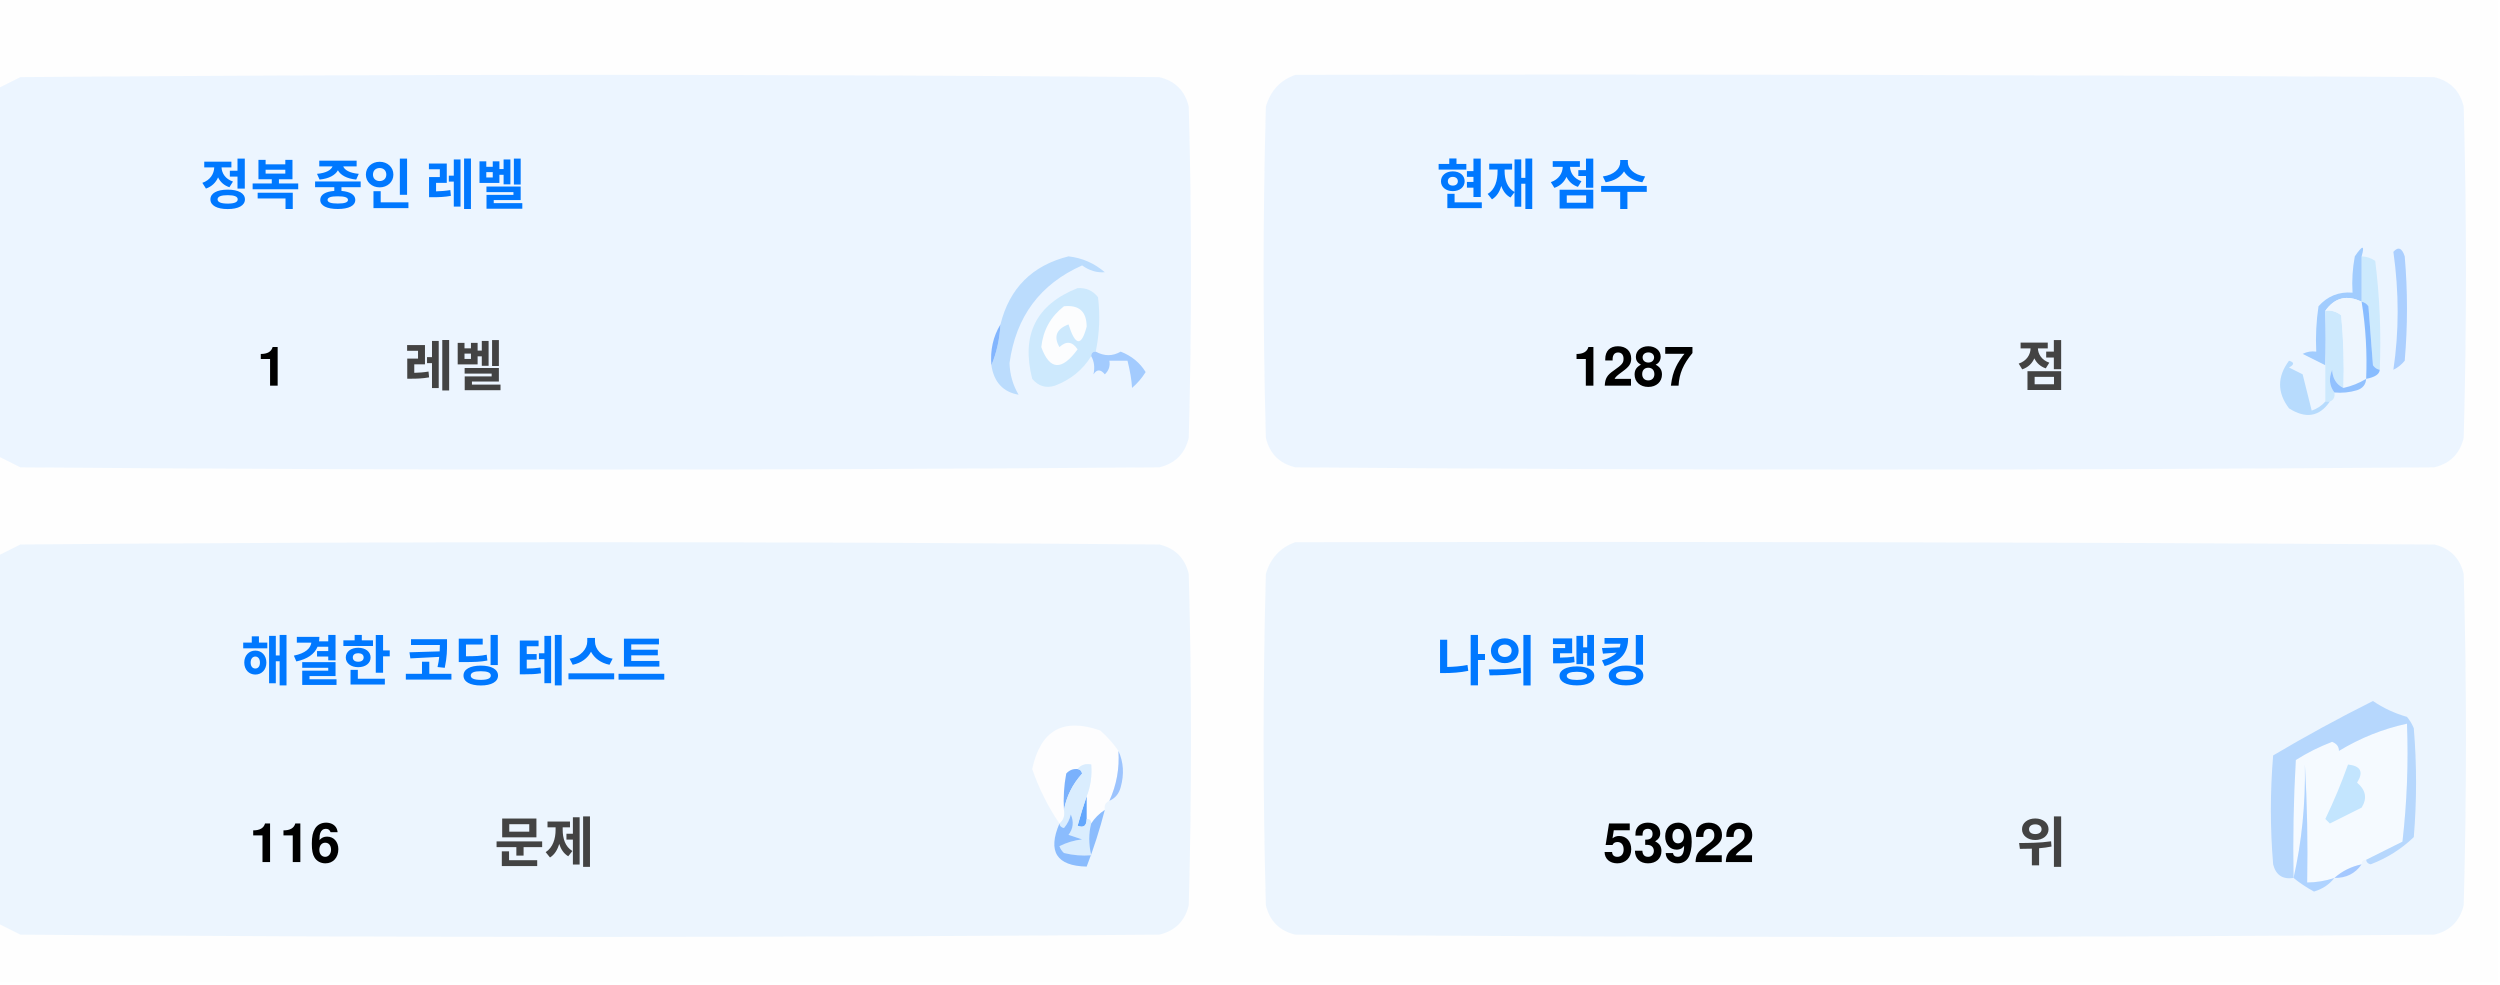
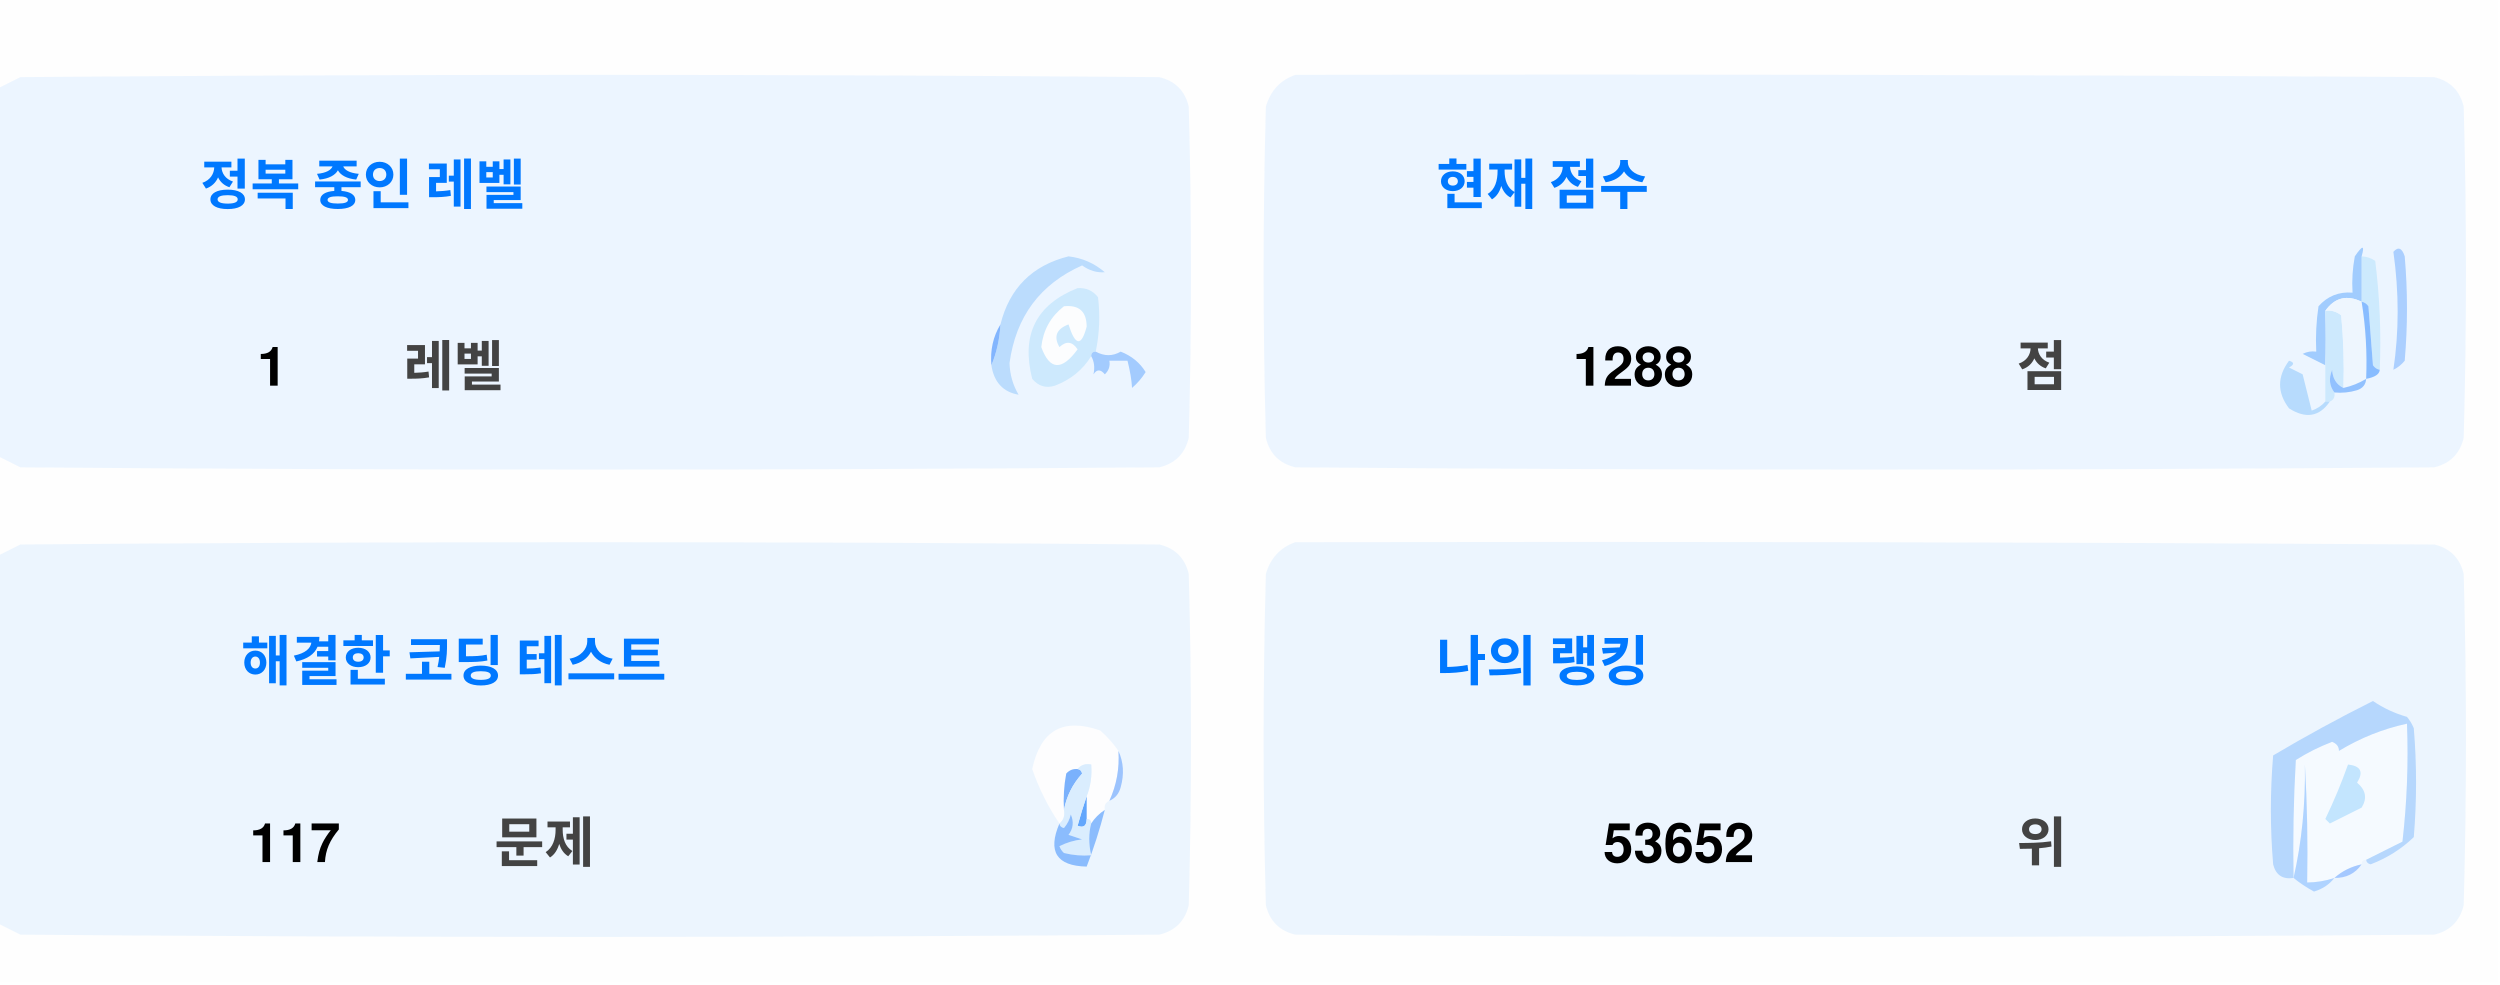
<svg xmlns="http://www.w3.org/2000/svg" version="1.1" width="551px" height="217px" style="shape-rendering:geometricPrecision; text-rendering:geometricPrecision; image-rendering:optimizeQuality; fill-rule:evenodd; clip-rule:evenodd">
  <style>.title {fill: #434343;font-size: 1rem;line-height: 1.5rem;font-weight: bold;font-family: -apple-system, BlinkMacSystemFont, Segoe UI, Helvetica, Arial, sans-serif, Apple Color Emoji, Segoe UI Emoji;}.desc {fill: #434343;font-size: 2.5rem;font-weight: bold;line-height: 1.5rem;font-family: -apple-system, BlinkMacSystemFont, Segoe UI, Helvetica, Arial, sans-serif, Apple Color Emoji, Segoe UI Emoji;}.desc-2 {fill: #434343;font-size: 1rem;font-weight: bold;line-height: 1.5rem;font-family: -apple-system, BlinkMacSystemFont, Segoe UI, Helvetica, Arial, sans-serif, Apple Color Emoji, Segoe UI Emoji;}.text, .desc {animation: twinkling 4s ease-in-out infinite;}@keyframes twinkling {40% { opacity: 1; }50% { opacity: 0.5; }60% { opacity: 1; }70% { opacity: 0.5; }80% { opacity: 1; }}</style>
  <g>
    <path style="opacity:1" fill="#fefefe" d="M -0.5,-0.5 C 183.167,-0.5 366.833,-0.5 550.5,-0.5C 550.5,71.833 550.5,144.167 550.5,216.5C 366.833,216.5 183.167,216.5 -0.5,216.5C -0.5,212.167 -0.5,207.833 -0.5,203.5C 1.14,204.32 2.807,205.153 4.5,206C 88.167,206.667 171.833,206.667 255.5,206C 259,205.167 261.167,203 262,199.5C 262.667,175.167 262.667,150.833 262,126.5C 261.167,123 259,120.833 255.5,120C 171.833,119.333 88.167,119.333 4.5,120C 2.807,120.847 1.14,121.68 -0.5,122.5C -0.5,115.167 -0.5,107.833 -0.5,100.5C 1.14,101.32 2.807,102.153 4.5,103C 88.167,103.667 171.833,103.667 255.5,103C 259,102.167 261.167,100 262,96.5C 262.667,72.167 262.667,47.833 262,23.5C 261.167,20 259,17.833 255.5,17C 171.833,16.333 88.167,16.333 4.5,17C 2.807,17.847 1.14,18.68 -0.5,19.5C -0.5,12.833 -0.5,6.167 -0.5,-0.5 Z" />
  </g>
  <g>
    <path style="opacity:1" fill="#ecf5ff" d="M -0.5,100.5 C -0.5,73.5 -0.5,46.5 -0.5,19.5C 1.14,18.68 2.807,17.847 4.5,17C 88.167,16.333 171.833,16.333 255.5,17C 259,17.833 261.167,20 262,23.5C 262.667,47.833 262.667,72.167 262,96.5C 261.167,100 259,102.167 255.5,103C 171.833,103.667 88.167,103.667 4.5,103C 2.807,102.153 1.14,101.32 -0.5,100.5 Z" />
  </g>
  <g>
    <path style="opacity:1" fill="#ecf5ff" d="M 285.5,16.5 C 369.167,16.333 452.834,16.5 536.5,17C 540,17.833 542.167,20 543,23.5C 543.667,47.833 543.667,72.167 543,96.5C 542.167,100 540,102.167 536.5,103C 452.833,103.667 369.167,103.667 285.5,103C 282,102.167 279.833,100 279,96.5C 278.333,72.167 278.333,47.833 279,23.5C 280.018,19.985 282.185,17.652 285.5,16.5 Z" />
  </g>
  <g>
    <path style="opacity:1" fill="#cdeafd" d="M 520.5,56.5 C 521.583,56.539 522.583,56.873 523.5,57.5C 524.498,65.472 524.831,73.472 524.5,81.5C 523.883,81.389 523.383,81.056 523,80.5C 522.667,76.167 522.333,71.833 522,67.5C 521.617,66.944 521.117,66.611 520.5,66.5C 520.5,63.167 520.5,59.833 520.5,56.5 Z" />
  </g>
  <g>
    <path style="opacity:1" fill="#abcfff" d="M 527.5,55.5 C 528.566,54.308 529.399,54.641 530,56.5C 530.667,64.167 530.667,71.833 530,79.5C 529.311,80.357 528.478,81.023 527.5,81.5C 528.758,73.08 528.758,64.414 527.5,55.5 Z" />
  </g>
  <g>
    <path style="opacity:1" fill="#bbdcfd" d="M 218.5,80.5 C 219.657,77.727 220.324,74.727 220.5,71.5C 222.49,63.51 227.49,58.51 235.5,56.5C 238.528,56.847 241.194,58.014 243.5,60C 241.744,60.141 240.078,59.641 238.5,58.5C 229.247,62.607 223.914,69.773 222.5,80C 222.565,82.526 223.232,84.859 224.5,87C 221.07,86.397 219.07,84.231 218.5,80.5 Z" />
  </g>
  <g>
    <path style="opacity:1" fill="#cde9fd" d="M 241.5,77.5 C 240.833,77.5 240.5,77.833 240.5,78.5C 238.628,81.529 235.961,83.695 232.5,85C 230.536,85.624 228.869,85.124 227.5,83.5C 225.021,73.791 228.354,67.124 237.5,63.5C 239.374,63.39 240.874,64.056 242,65.5C 242.497,69.524 242.331,73.524 241.5,77.5 Z" />
  </g>
  <g>
    <path style="opacity:1" fill="#fcfdfe" d="M 234.5,67.5 C 237.826,67.162 239.493,68.662 239.5,72C 238.334,76.434 237,76.267 235.5,71.5C 232.832,72.515 232.166,74.182 233.5,76.5C 235.017,75.089 236.351,75.256 237.5,77C 234.006,81.771 231.34,81.605 229.5,76.5C 229.904,72.771 231.571,69.771 234.5,67.5 Z" />
  </g>
  <g>
    <path style="opacity:1" fill="#a1ccfe" d="M 520.5,56.5 C 520.5,59.833 520.5,63.167 520.5,66.5C 517.238,64.922 514.572,65.589 512.5,68.5C 512.617,72.81 512.617,76.81 512.5,80.5C 510.86,79.68 509.193,78.847 507.5,78C 508.448,77.517 509.448,77.35 510.5,77.5C 510.335,74.15 510.502,70.817 511,67.5C 512.995,65.253 515.495,64.253 518.5,64.5C 518.336,61.813 518.503,59.146 519,56.5C 520.731,53.969 521.231,53.969 520.5,56.5 Z" />
  </g>
  <g>
    <path style="opacity:1" fill="#cde9fd" d="M 512.5,68.5 C 513.822,68.33 514.989,68.663 516,69.5C 516.499,74.823 516.666,80.156 516.5,85.5C 514.955,84.77 514.122,83.437 514,81.5C 513.22,83.387 513.387,85.054 514.5,86.5C 514.672,87.492 514.338,88.158 513.5,88.5C 513.167,88.5 512.833,88.5 512.5,88.5C 512.5,85.833 512.5,83.167 512.5,80.5C 512.617,76.81 512.617,72.81 512.5,68.5 Z" />
  </g>
  <g>
    <path style="opacity:1" fill="#eef6fe" d="M 520.5,66.5 C 521.407,72.106 521.74,77.773 521.5,83.5C 519.95,84.441 518.284,85.108 516.5,85.5C 516.666,80.156 516.499,74.823 516,69.5C 514.989,68.663 513.822,68.33 512.5,68.5C 514.572,65.589 517.238,64.922 520.5,66.5 Z" />
  </g>
  <g>
    <path style="opacity:1" fill="#88bcff" d="M 520.5,66.5 C 521.117,66.611 521.617,66.944 522,67.5C 522.333,71.833 522.667,76.167 523,80.5C 523.383,81.056 523.883,81.389 524.5,81.5C 524.445,82.469 523.445,83.136 521.5,83.5C 521.74,77.773 521.407,72.106 520.5,66.5 Z" />
  </g>
  <g>
    <path style="opacity:1" fill="#82b5fe" d="M 220.5,71.5 C 220.324,74.727 219.657,77.727 218.5,80.5C 218.215,77.171 218.882,74.171 220.5,71.5 Z" />
  </g>
  <g>
    <path style="opacity:1" fill="#a3cbfe" d="M 240.5,78.5 C 240.5,77.833 240.833,77.5 241.5,77.5C 243.391,78.536 245.224,78.536 247,77.5C 249.391,78.429 251.225,79.929 252.5,82C 251.681,83.319 250.681,84.486 249.5,85.5C 249.409,83.777 249.075,81.777 248.5,79.5C 247.167,79.5 245.833,79.5 244.5,79.5C 244.719,80.675 244.386,81.675 243.5,82.5C 242.575,81.359 241.741,81.359 241,82.5C 241.331,80.981 241.164,79.648 240.5,78.5 Z" />
  </g>
  <g>
    <path style="opacity:1" fill="#b7dbfd" d="M 512.5,88.5 C 512.833,88.5 513.167,88.5 513.5,88.5C 511.199,91.857 508.199,92.357 504.5,90C 501.872,86.535 501.872,83.035 504.5,79.5C 505.696,79.846 505.696,80.346 504.5,81C 505.5,81.5 506.5,82 507.5,82.5C 508.167,85.167 508.833,87.833 509.5,90.5C 510.739,90.058 511.739,89.391 512.5,88.5 Z" />
  </g>
  <g>
    <path style="opacity:1" fill="#92c1fe" d="M 516.5,85.5 C 518.284,85.108 519.95,84.441 521.5,83.5C 521.423,84.75 520.756,85.583 519.5,86C 517.866,86.493 516.199,86.66 514.5,86.5C 513.387,85.054 513.22,83.387 514,81.5C 514.122,83.437 514.955,84.77 516.5,85.5 Z" />
  </g>
  <g>
    <path style="opacity:1" fill="#ecf5fe" d="M -0.5,203.5 C -0.5,176.5 -0.5,149.5 -0.5,122.5C 1.14,121.68 2.807,120.847 4.5,120C 88.167,119.333 171.833,119.333 255.5,120C 259,120.833 261.167,123 262,126.5C 262.667,150.833 262.667,175.167 262,199.5C 261.167,203 259,205.167 255.5,206C 171.833,206.667 88.167,206.667 4.5,206C 2.807,205.153 1.14,204.32 -0.5,203.5 Z" />
  </g>
  <g>
    <path style="opacity:1" fill="#ecf5fe" d="M 285.5,119.5 C 369.167,119.333 452.834,119.5 536.5,120C 540,120.833 542.167,123 543,126.5C 543.667,150.833 543.667,175.167 543,199.5C 542.167,203 540,205.167 536.5,206C 452.833,206.667 369.167,206.667 285.5,206C 282,205.167 279.833,203 279,199.5C 278.333,175.167 278.333,150.833 279,126.5C 280.018,122.985 282.185,120.652 285.5,119.5 Z" />
  </g>
  <g>
    <path style="opacity:1" fill="#fdfdfe" d="M 246.5,165.5 C 246.758,169.367 246.092,173.034 244.5,176.5C 243.662,176.842 243.328,177.508 243.5,178.5C 242.272,179.306 241.272,180.306 240.5,181.5C 240.5,180.833 240.167,180.5 239.5,180.5C 239.5,178.833 239.5,177.167 239.5,175.5C 240.369,173.283 240.702,170.95 240.5,168.5C 239.209,168.263 238.209,168.596 237.5,169.5C 236.504,169.414 235.671,169.748 235,170.5C 234.503,173.146 234.336,175.813 234.5,178.5C 234.737,179.791 234.404,180.791 233.5,181.5C 230.986,177.806 228.986,173.806 227.5,169.5C 229.309,160.957 234.309,158.124 242.5,161C 244.07,162.397 245.404,163.897 246.5,165.5 Z" />
  </g>
  <g>
    <path style="opacity:1" fill="#f5faff" d="M 521.5,189.5 C 520.833,189.5 520.5,189.833 520.5,190.5C 518.181,190.992 516.181,191.992 514.5,193.5C 512.565,194.15 510.565,194.483 508.5,194.5C 508.666,185.827 508.5,177.16 508,168.5C 508.141,177.227 507.308,185.56 505.5,193.5C 505.334,184.827 505.5,176.16 506,167.5C 508.527,165.903 511.194,164.57 514,163.5C 515.011,163.892 515.511,164.559 515.5,165.5C 520.21,162.641 525.21,160.641 530.5,159.5C 530.831,168.192 530.498,176.859 529.5,185.5C 526.807,186.847 524.14,188.18 521.5,189.5 Z" />
  </g>
  <g>
    <path style="opacity:1" fill="#b6d7fd" d="M 521.5,189.5 C 524.14,188.18 526.807,186.847 529.5,185.5C 530.498,176.859 530.831,168.192 530.5,159.5C 525.21,160.641 520.21,162.641 515.5,165.5C 515.511,164.559 515.011,163.892 514,163.5C 511.194,164.57 508.527,165.903 506,167.5C 505.5,176.16 505.334,184.827 505.5,193.5C 503.089,193.863 501.589,192.863 501,190.5C 500.333,182.5 500.333,174.5 501,166.5C 508.173,162.246 515.507,158.246 523,154.5C 525.304,156.068 527.804,157.235 530.5,158C 531.126,158.75 531.626,159.584 532,160.5C 532.667,168.5 532.667,176.5 532,184.5C 529.292,187.111 526.125,189.111 522.5,190.5C 521.893,190.376 521.56,190.043 521.5,189.5 Z" />
  </g>
  <g>
    <path style="opacity:1" fill="#c3e5fe" d="M 517.5,168.5 C 520.317,168.801 520.984,170.134 519.5,172.5C 521.439,174.122 521.772,175.956 520.5,178C 518.167,179.167 515.833,180.333 513.5,181.5C 513.167,181.167 512.833,180.833 512.5,180.5C 514.414,176.515 516.081,172.515 517.5,168.5 Z" />
  </g>
  <g>
    <path style="opacity:1" fill="#7ab1fc" d="M 237.5,169.5 C 238.043,169.56 238.376,169.893 238.5,170.5C 236.395,172.836 235.062,175.503 234.5,178.5C 234.336,175.813 234.503,173.146 235,170.5C 235.671,169.748 236.504,169.414 237.5,169.5 Z" />
  </g>
  <g>
    <path style="opacity:1" fill="#afd3ff" d="M 514.5,193.5 C 513.378,194.947 511.878,195.947 510,196.5C 508.348,195.601 506.848,194.601 505.5,193.5C 507.308,185.56 508.141,177.227 508,168.5C 508.5,177.16 508.666,185.827 508.5,194.5C 510.565,194.483 512.565,194.15 514.5,193.5 Z" />
  </g>
  <g>
    <path style="opacity:1" fill="#9cc3fd" d="M 246.5,165.5 C 247.634,167.966 247.801,170.633 247,173.5C 246.623,174.942 245.79,175.942 244.5,176.5C 246.092,173.034 246.758,169.367 246.5,165.5 Z" />
  </g>
  <g>
    <path style="opacity:1" fill="#62a6fc" d="M 239.5,175.5 C 239.5,177.167 239.5,178.833 239.5,180.5C 239.483,182.028 238.816,182.528 237.5,182C 238.117,179.723 238.784,177.556 239.5,175.5 Z" />
  </g>
  <g>
    <path style="opacity:1" fill="#daedfe" d="M 237.5,169.5 C 238.209,168.596 239.209,168.263 240.5,168.5C 240.702,170.95 240.369,173.283 239.5,175.5C 238.784,177.556 238.117,179.723 237.5,182C 238.816,182.528 239.483,182.028 239.5,180.5C 240.167,180.5 240.5,180.833 240.5,181.5C 239.918,183.669 239.918,186.002 240.5,188.5C 238.473,188.662 236.473,188.495 234.5,188C 234.043,187.586 233.709,187.086 233.5,186.5C 235.078,185.702 236.744,185.202 238.5,185C 237.5,184.667 236.5,184.333 235.5,184C 236.554,182.612 236.72,181.112 236,179.5C 235.751,180.624 235.251,181.624 234.5,182.5C 233.893,182.376 233.56,182.043 233.5,181.5C 234.404,180.791 234.737,179.791 234.5,178.5C 235.062,175.503 236.395,172.836 238.5,170.5C 238.376,169.893 238.043,169.56 237.5,169.5 Z" />
  </g>
  <g>
    <path style="opacity:1" fill="#8bbcfd" d="M 243.5,178.5 C 242.395,182.803 241.062,186.969 239.5,191C 232.857,190.847 230.857,187.68 233.5,181.5C 233.56,182.043 233.893,182.376 234.5,182.5C 235.251,181.624 235.751,180.624 236,179.5C 236.72,181.112 236.554,182.612 235.5,184C 236.5,184.333 237.5,184.667 238.5,185C 236.744,185.202 235.078,185.702 233.5,186.5C 233.709,187.086 234.043,187.586 234.5,188C 236.473,188.495 238.473,188.662 240.5,188.5C 239.918,186.002 239.918,183.669 240.5,181.5C 241.272,180.306 242.272,179.306 243.5,178.5 Z" />
  </g>
  <g>
    <path style="opacity:1" fill="#a4c8ff" d="M 520.5,190.5 C 519.089,192.539 517.089,193.539 514.5,193.5C 516.181,191.992 518.181,190.992 520.5,190.5 Z" />
  </g>
  <text text-anchor="middle" x="80" y="45" class="title" style="fill:#0078ff;" stroke="#none" stroke-width="1">정복 중인 레벨</text>
  <text text-anchor="middle" x="60" y="85" class="desc" style="fill:#000000;" stroke="#none" stroke-width="1">1</text>
  <text text-anchor="middle" x="100" y="85" class="desc-2" style="fill:#434343;" stroke="#none" stroke-width="1">레벨</text>
  <text text-anchor="middle" x="340" y="45" class="title" style="fill:#0078ff;" stroke="#none" stroke-width="1">현재 점수</text>
-   <text text-anchor="middle" x="360" y="85" class="desc" style="fill:#000000;" stroke="#none" stroke-width="1">1287</text>
+   <text text-anchor="middle" x="360" y="85" class="desc" style="fill:#000000;" stroke="#none" stroke-width="1">1288</text>
  <text text-anchor="middle" x="450" y="85" class="desc-2" style="fill:#434343;" stroke="#none" stroke-width="1">점</text>
  <text text-anchor="middle" x="100" y="150" class="title" style="fill:#0078ff;" stroke="#none" stroke-width="1">해결한 코딩 테스트</text>
-   <text text-anchor="middle" x="65" y="190" class="desc" style="fill:#000000;" stroke="#none" stroke-width="1">116</text>
+   <text text-anchor="middle" x="65" y="190" class="desc" style="fill:#000000;" stroke="#none" stroke-width="1">117</text>
  <text text-anchor="middle" x="120" y="190" class="desc-2" style="fill:#434343;" stroke="#none" stroke-width="1">문제</text>
  <text text-anchor="middle" x="340" y="150" class="title" style="fill:#0078ff;" stroke="#none" stroke-width="1">나의 랭킹</text>
-   <text text-anchor="middle" x="370" y="190" class="desc" style="fill:#000000;" stroke="#none" stroke-width="1">53922</text>
+   <text text-anchor="middle" x="370" y="190" class="desc" style="fill:#000000;" stroke="#none" stroke-width="1">53652</text>
  <text text-anchor="middle" x="450" y="190" class="desc-2" style="fill:#434343;" stroke="#none" stroke-width="1">위</text>
</svg>
